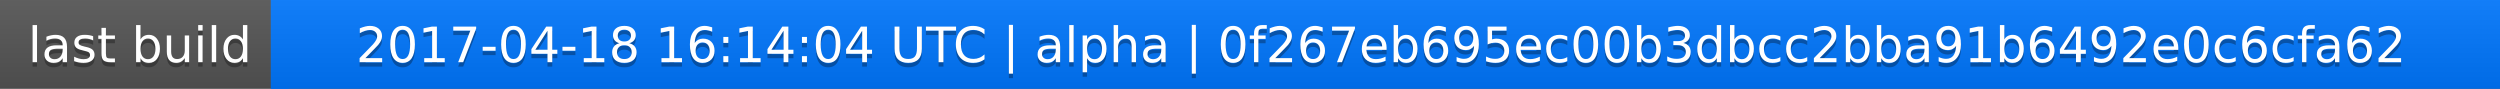
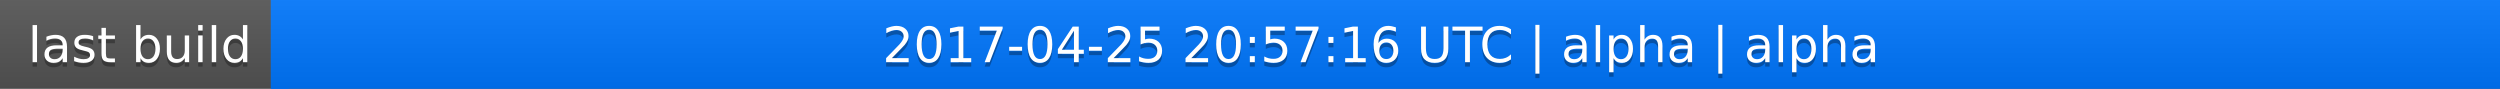
<svg xmlns="http://www.w3.org/2000/svg" width="563" height="20">
  <linearGradient id="a" x2="0" y2="100%">
    <stop offset="0" stop-color="#bbb" stop-opacity=".1" />
    <stop offset="1" stop-opacity=".1" />
  </linearGradient>
  <rect rx="0" width="563" height="20" fill="#555" />
  <rect rx="0" x="61" width="502" height="20" fill="#07f" />
  <path fill="#07f" d="M61 0h4v20h-4z" />
  <rect rx="0" width="563" height="20" fill="url(#a)" />
  <g fill="#fff" text-anchor="middle" font-family="DejaVu Sans,Verdana,Geneva,sans-serif" font-size="11">
    <text x="31.5" y="15" fill="#010101" fill-opacity=".3">last build</text>
    <text x="31.5" y="14">last build</text>
-     <text x="311" y="15" fill="#010101" fill-opacity=".3">2017-04-18 16:14:04 UTC | alpha | 0f267eb695ec00b3dbcc2bba91b6492e0c6cfa62</text>
-     <text x="311" y="14">2017-04-18 16:14:04 UTC | alpha | 0f267eb695ec00b3dbcc2bba91b6492e0c6cfa62</text>
+     <text x="311" y="15" fill="#010101" fill-opacity=".3">2017-04-25 20:57:16 UTC | alpha | alpha</text>
+     <text x="311" y="14">2017-04-25 20:57:16 UTC | alpha | alpha</text>
  </g>
</svg>
